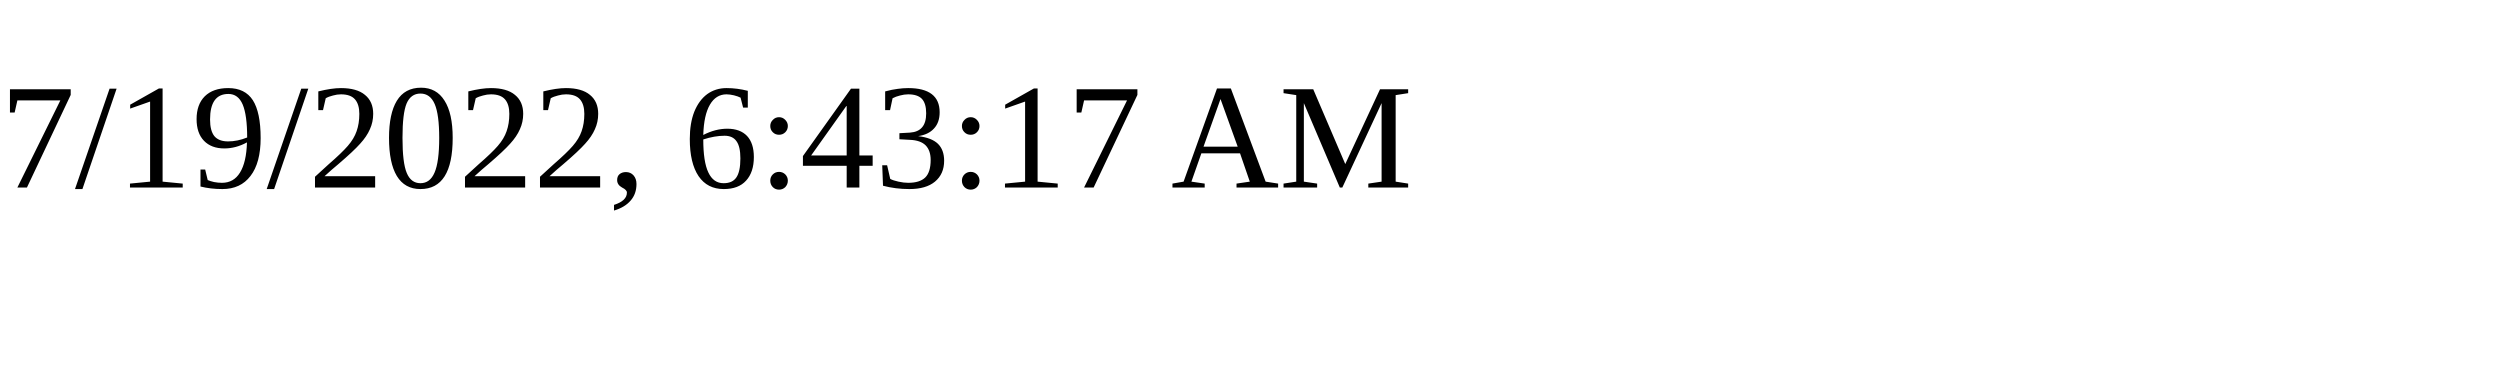
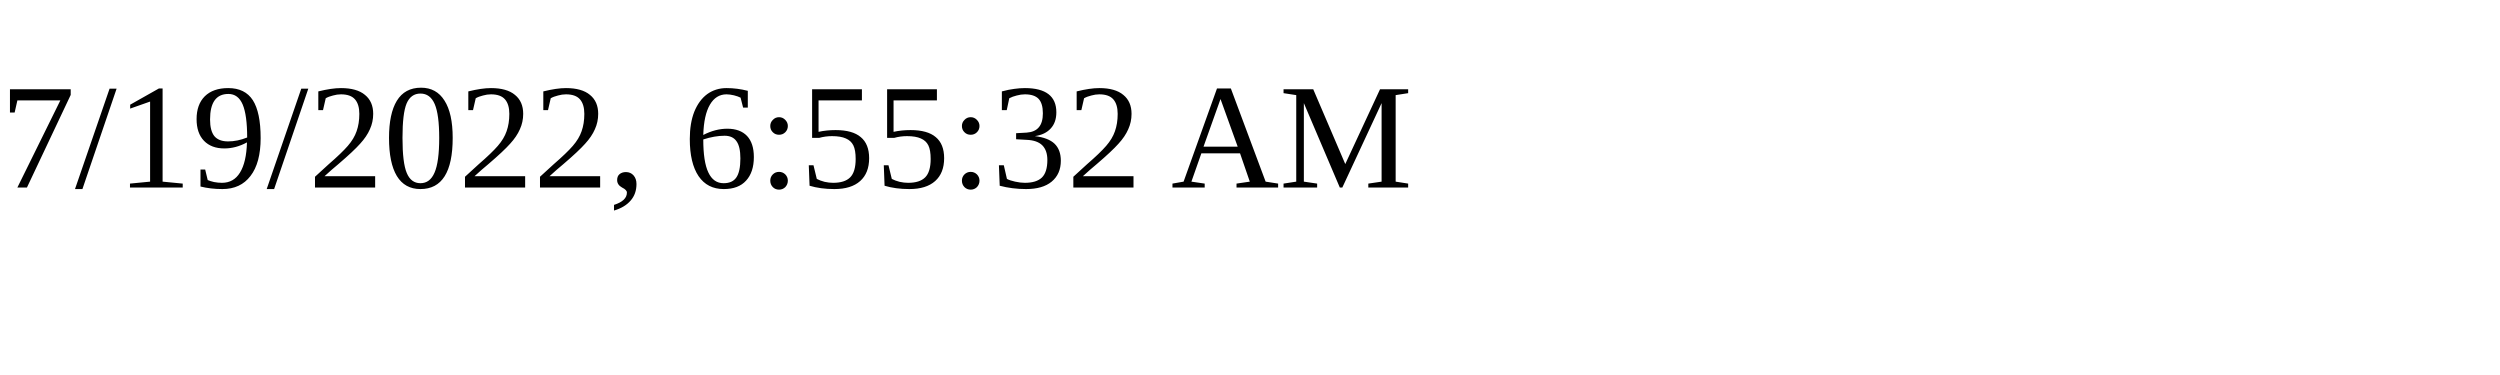
<svg xmlns="http://www.w3.org/2000/svg" height="30" width="200">
-   <text x="0" y="15">7/19/2022, 6:43:17 AM</text>
+   <text x="0" y="15">7/19/2022, 6:55:32 AM</text>
</svg>
